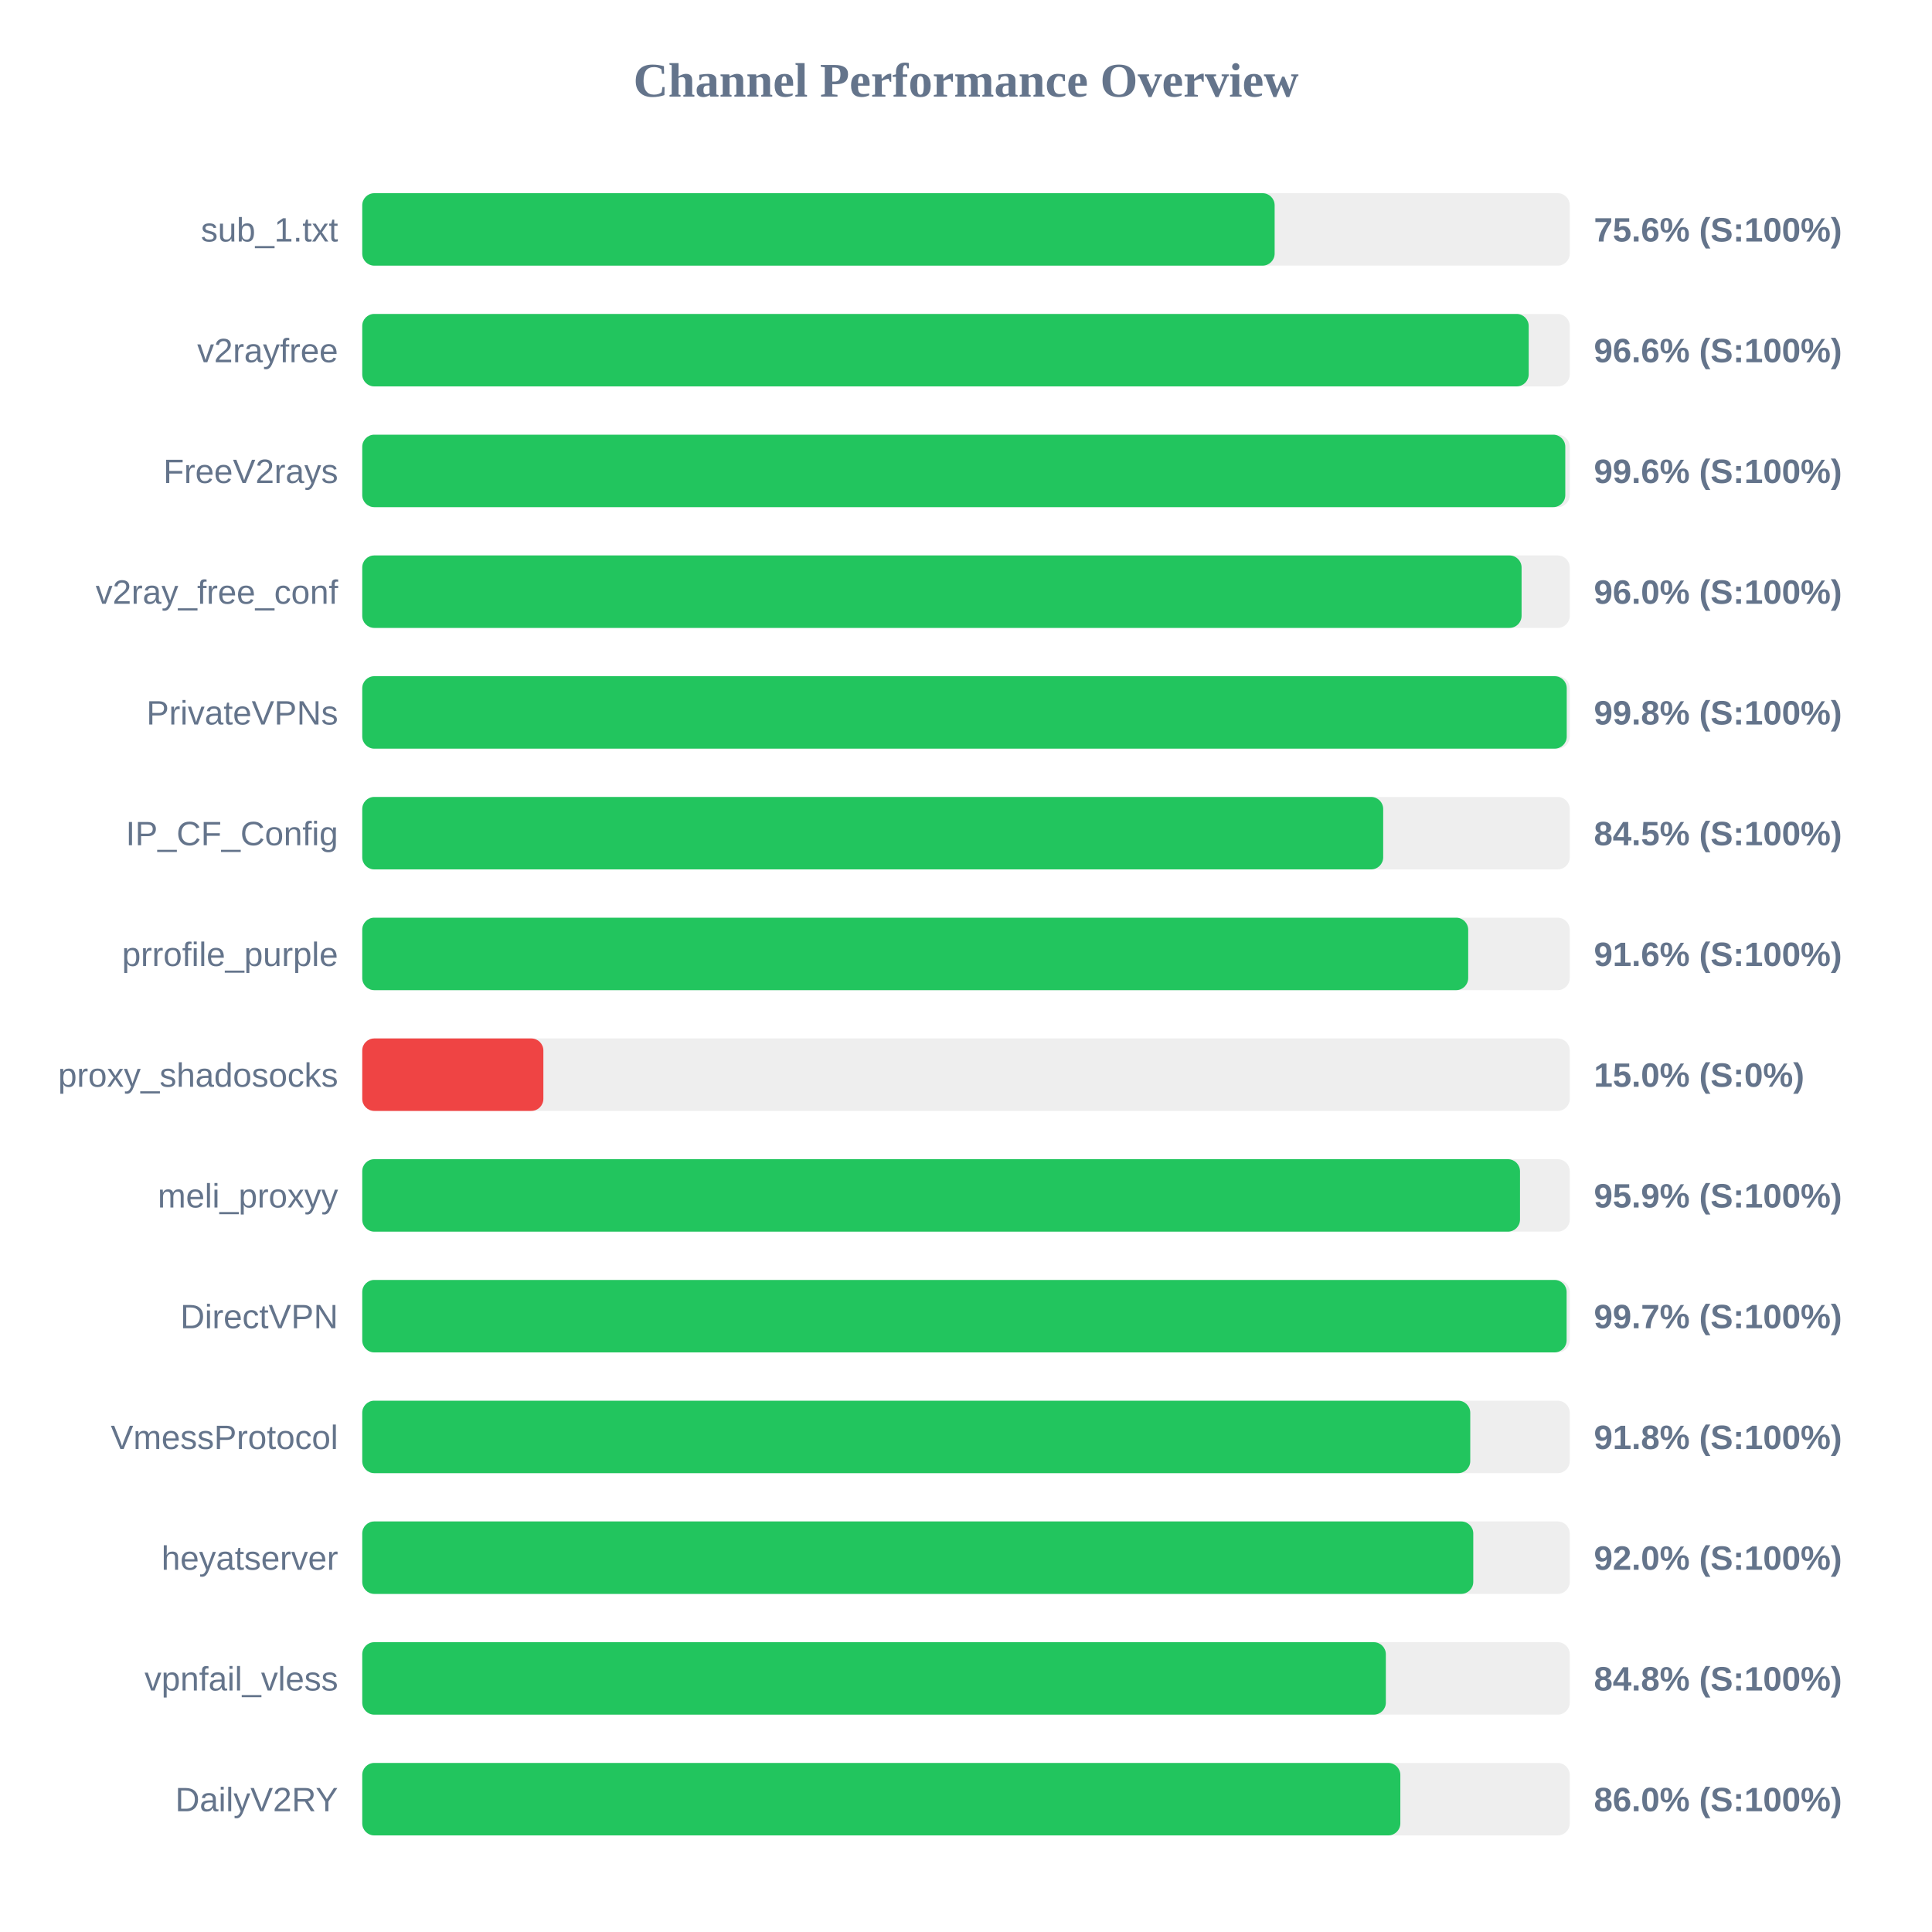
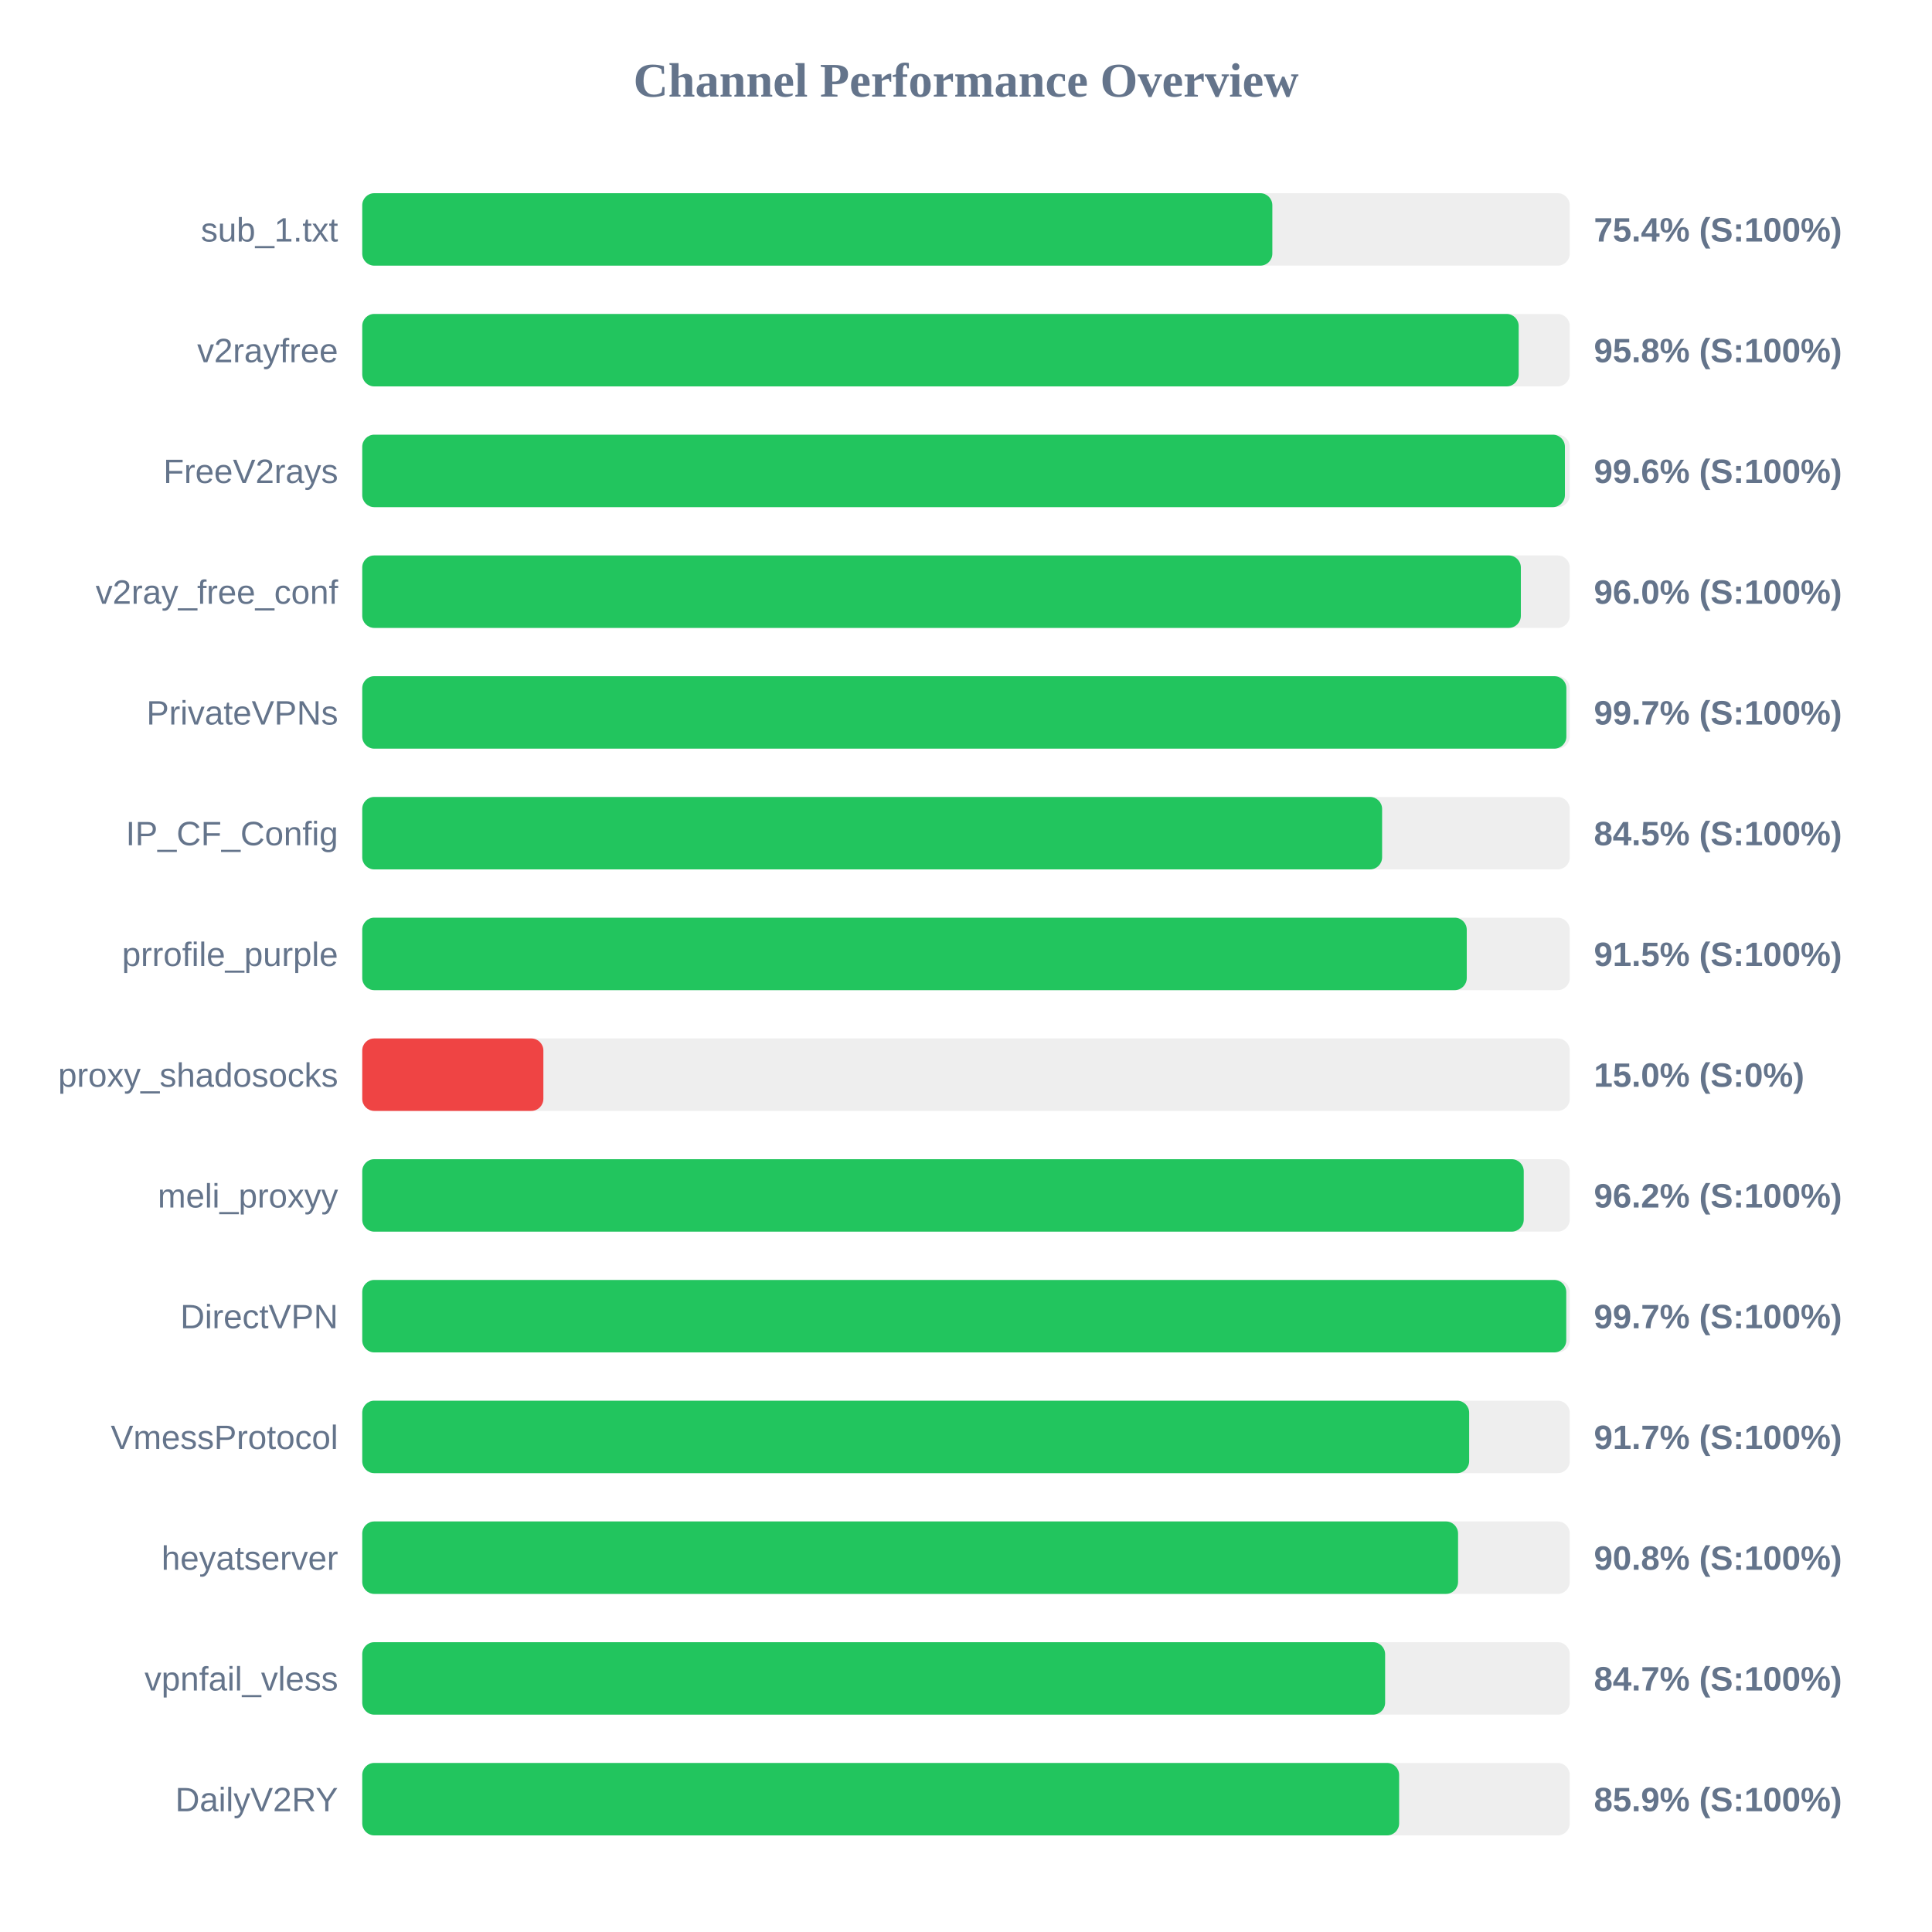
<svg xmlns="http://www.w3.org/2000/svg" width="800" height="800" version="1.1">
  <style>
        .row { font: 14px Arial; fill: #64748b; }
        .score { font: bold 14px Arial; fill: #64748b; }
    </style>
  <text x="400" y="40" text-anchor="middle" font-size="20px" font-weight="bold" fill="#64748b">Channel Performance Overview</text>
  <rect x="150" y="80" width="500" height="30" fill="#eee" rx="5" />
-   <rect x="150" y="80" width="377.8" height="30" fill="#22c55e" rx="5" />
+   <rect x="150" y="80" width="376.85" height="30" fill="#22c55e" rx="5" />
  <text x="140" y="100" text-anchor="end" class="row">sub_1.txt</text>
-   <text x="660" y="100" text-anchor="start" class="score">75.6% (S:100%)</text>
+   <text x="660" y="100" text-anchor="start" class="score">75.4% (S:100%)</text>
  <rect x="150" y="130" width="500" height="30" fill="#eee" rx="5" />
-   <rect x="150" y="130" width="483.0" height="30" fill="#22c55e" rx="5" />
+   <rect x="150" y="130" width="478.85" height="30" fill="#22c55e" rx="5" />
  <text x="140" y="150" text-anchor="end" class="row">v2rayfree</text>
-   <text x="660" y="150" text-anchor="start" class="score">96.6% (S:100%)</text>
+   <text x="660" y="150" text-anchor="start" class="score">95.8% (S:100%)</text>
  <rect x="150" y="180" width="500" height="30" fill="#eee" rx="5" />
-   <rect x="150" y="180" width="498.15" height="30" fill="#22c55e" rx="5" />
+   <rect x="150" y="180" width="498.0" height="30" fill="#22c55e" rx="5" />
  <text x="140" y="200" text-anchor="end" class="row">FreeV2rays</text>
  <text x="660" y="200" text-anchor="start" class="score">99.6% (S:100%)</text>
  <rect x="150" y="230" width="500" height="30" fill="#eee" rx="5" />
-   <rect x="150" y="230" width="480.05" height="30" fill="#22c55e" rx="5" />
+   <rect x="150" y="230" width="479.75" height="30" fill="#22c55e" rx="5" />
  <text x="140" y="250" text-anchor="end" class="row">v2ray_free_conf</text>
  <text x="660" y="250" text-anchor="start" class="score">96.0% (S:100%)</text>
  <rect x="150" y="280" width="500" height="30" fill="#eee" rx="5" />
-   <rect x="150" y="280" width="498.75" height="30" fill="#22c55e" rx="5" />
+   <rect x="150" y="280" width="498.6" height="30" fill="#22c55e" rx="5" />
  <text x="140" y="300" text-anchor="end" class="row">PrivateVPNs</text>
-   <text x="660" y="300" text-anchor="start" class="score">99.8% (S:100%)</text>
+   <text x="660" y="300" text-anchor="start" class="score">99.7% (S:100%)</text>
  <rect x="150" y="330" width="500" height="30" fill="#eee" rx="5" />
-   <rect x="150" y="330" width="422.75" height="30" fill="#22c55e" rx="5" />
+   <rect x="150" y="330" width="422.3" height="30" fill="#22c55e" rx="5" />
  <text x="140" y="350" text-anchor="end" class="row">IP_CF_Config</text>
  <text x="660" y="350" text-anchor="start" class="score">84.5% (S:100%)</text>
  <rect x="150" y="380" width="500" height="30" fill="#eee" rx="5" />
-   <rect x="150" y="380" width="457.95" height="30" fill="#22c55e" rx="5" />
+   <rect x="150" y="380" width="457.35" height="30" fill="#22c55e" rx="5" />
  <text x="140" y="400" text-anchor="end" class="row">prrofile_purple</text>
-   <text x="660" y="400" text-anchor="start" class="score">91.6% (S:100%)</text>
+   <text x="660" y="400" text-anchor="start" class="score">91.5% (S:100%)</text>
  <rect x="150" y="430" width="500" height="30" fill="#eee" rx="5" />
  <rect x="150" y="430" width="75.0" height="30" fill="#ef4444" rx="5" />
  <text x="140" y="450" text-anchor="end" class="row">proxy_shadosocks</text>
  <text x="660" y="450" text-anchor="start" class="score">15.0% (S:0%)</text>
  <rect x="150" y="480" width="500" height="30" fill="#eee" rx="5" />
-   <rect x="150" y="480" width="479.4" height="30" fill="#22c55e" rx="5" />
+   <rect x="150" y="480" width="480.95" height="30" fill="#22c55e" rx="5" />
  <text x="140" y="500" text-anchor="end" class="row">meli_proxyy</text>
-   <text x="660" y="500" text-anchor="start" class="score">95.9% (S:100%)</text>
+   <text x="660" y="500" text-anchor="start" class="score">96.2% (S:100%)</text>
  <rect x="150" y="530" width="500" height="30" fill="#eee" rx="5" />
-   <rect x="150" y="530" width="498.7" height="30" fill="#22c55e" rx="5" />
+   <rect x="150" y="530" width="498.55" height="30" fill="#22c55e" rx="5" />
  <text x="140" y="550" text-anchor="end" class="row">DirectVPN</text>
  <text x="660" y="550" text-anchor="start" class="score">99.7% (S:100%)</text>
  <rect x="150" y="580" width="500" height="30" fill="#eee" rx="5" />
-   <rect x="150" y="580" width="458.8" height="30" fill="#22c55e" rx="5" />
+   <rect x="150" y="580" width="458.35" height="30" fill="#22c55e" rx="5" />
  <text x="140" y="600" text-anchor="end" class="row">VmessProtocol</text>
-   <text x="660" y="600" text-anchor="start" class="score">91.8% (S:100%)</text>
+   <text x="660" y="600" text-anchor="start" class="score">91.7% (S:100%)</text>
  <rect x="150" y="630" width="500" height="30" fill="#eee" rx="5" />
-   <rect x="150" y="630" width="460.05" height="30" fill="#22c55e" rx="5" />
+   <rect x="150" y="630" width="453.75" height="30" fill="#22c55e" rx="5" />
  <text x="140" y="650" text-anchor="end" class="row">heyatserver</text>
-   <text x="660" y="650" text-anchor="start" class="score">92.0% (S:100%)</text>
+   <text x="660" y="650" text-anchor="start" class="score">90.8% (S:100%)</text>
  <rect x="150" y="680" width="500" height="30" fill="#eee" rx="5" />
-   <rect x="150" y="680" width="423.85" height="30" fill="#22c55e" rx="5" />
+   <rect x="150" y="680" width="423.55" height="30" fill="#22c55e" rx="5" />
  <text x="140" y="700" text-anchor="end" class="row">vpnfail_vless</text>
-   <text x="660" y="700" text-anchor="start" class="score">84.8% (S:100%)</text>
+   <text x="660" y="700" text-anchor="start" class="score">84.7% (S:100%)</text>
  <rect x="150" y="730" width="500" height="30" fill="#eee" rx="5" />
-   <rect x="150" y="730" width="429.85" height="30" fill="#22c55e" rx="5" />
+   <rect x="150" y="730" width="429.35" height="30" fill="#22c55e" rx="5" />
  <text x="140" y="750" text-anchor="end" class="row">DailyV2RY</text>
-   <text x="660" y="750" text-anchor="start" class="score">86.0% (S:100%)</text>
+   <text x="660" y="750" text-anchor="start" class="score">85.9% (S:100%)</text>
</svg>
